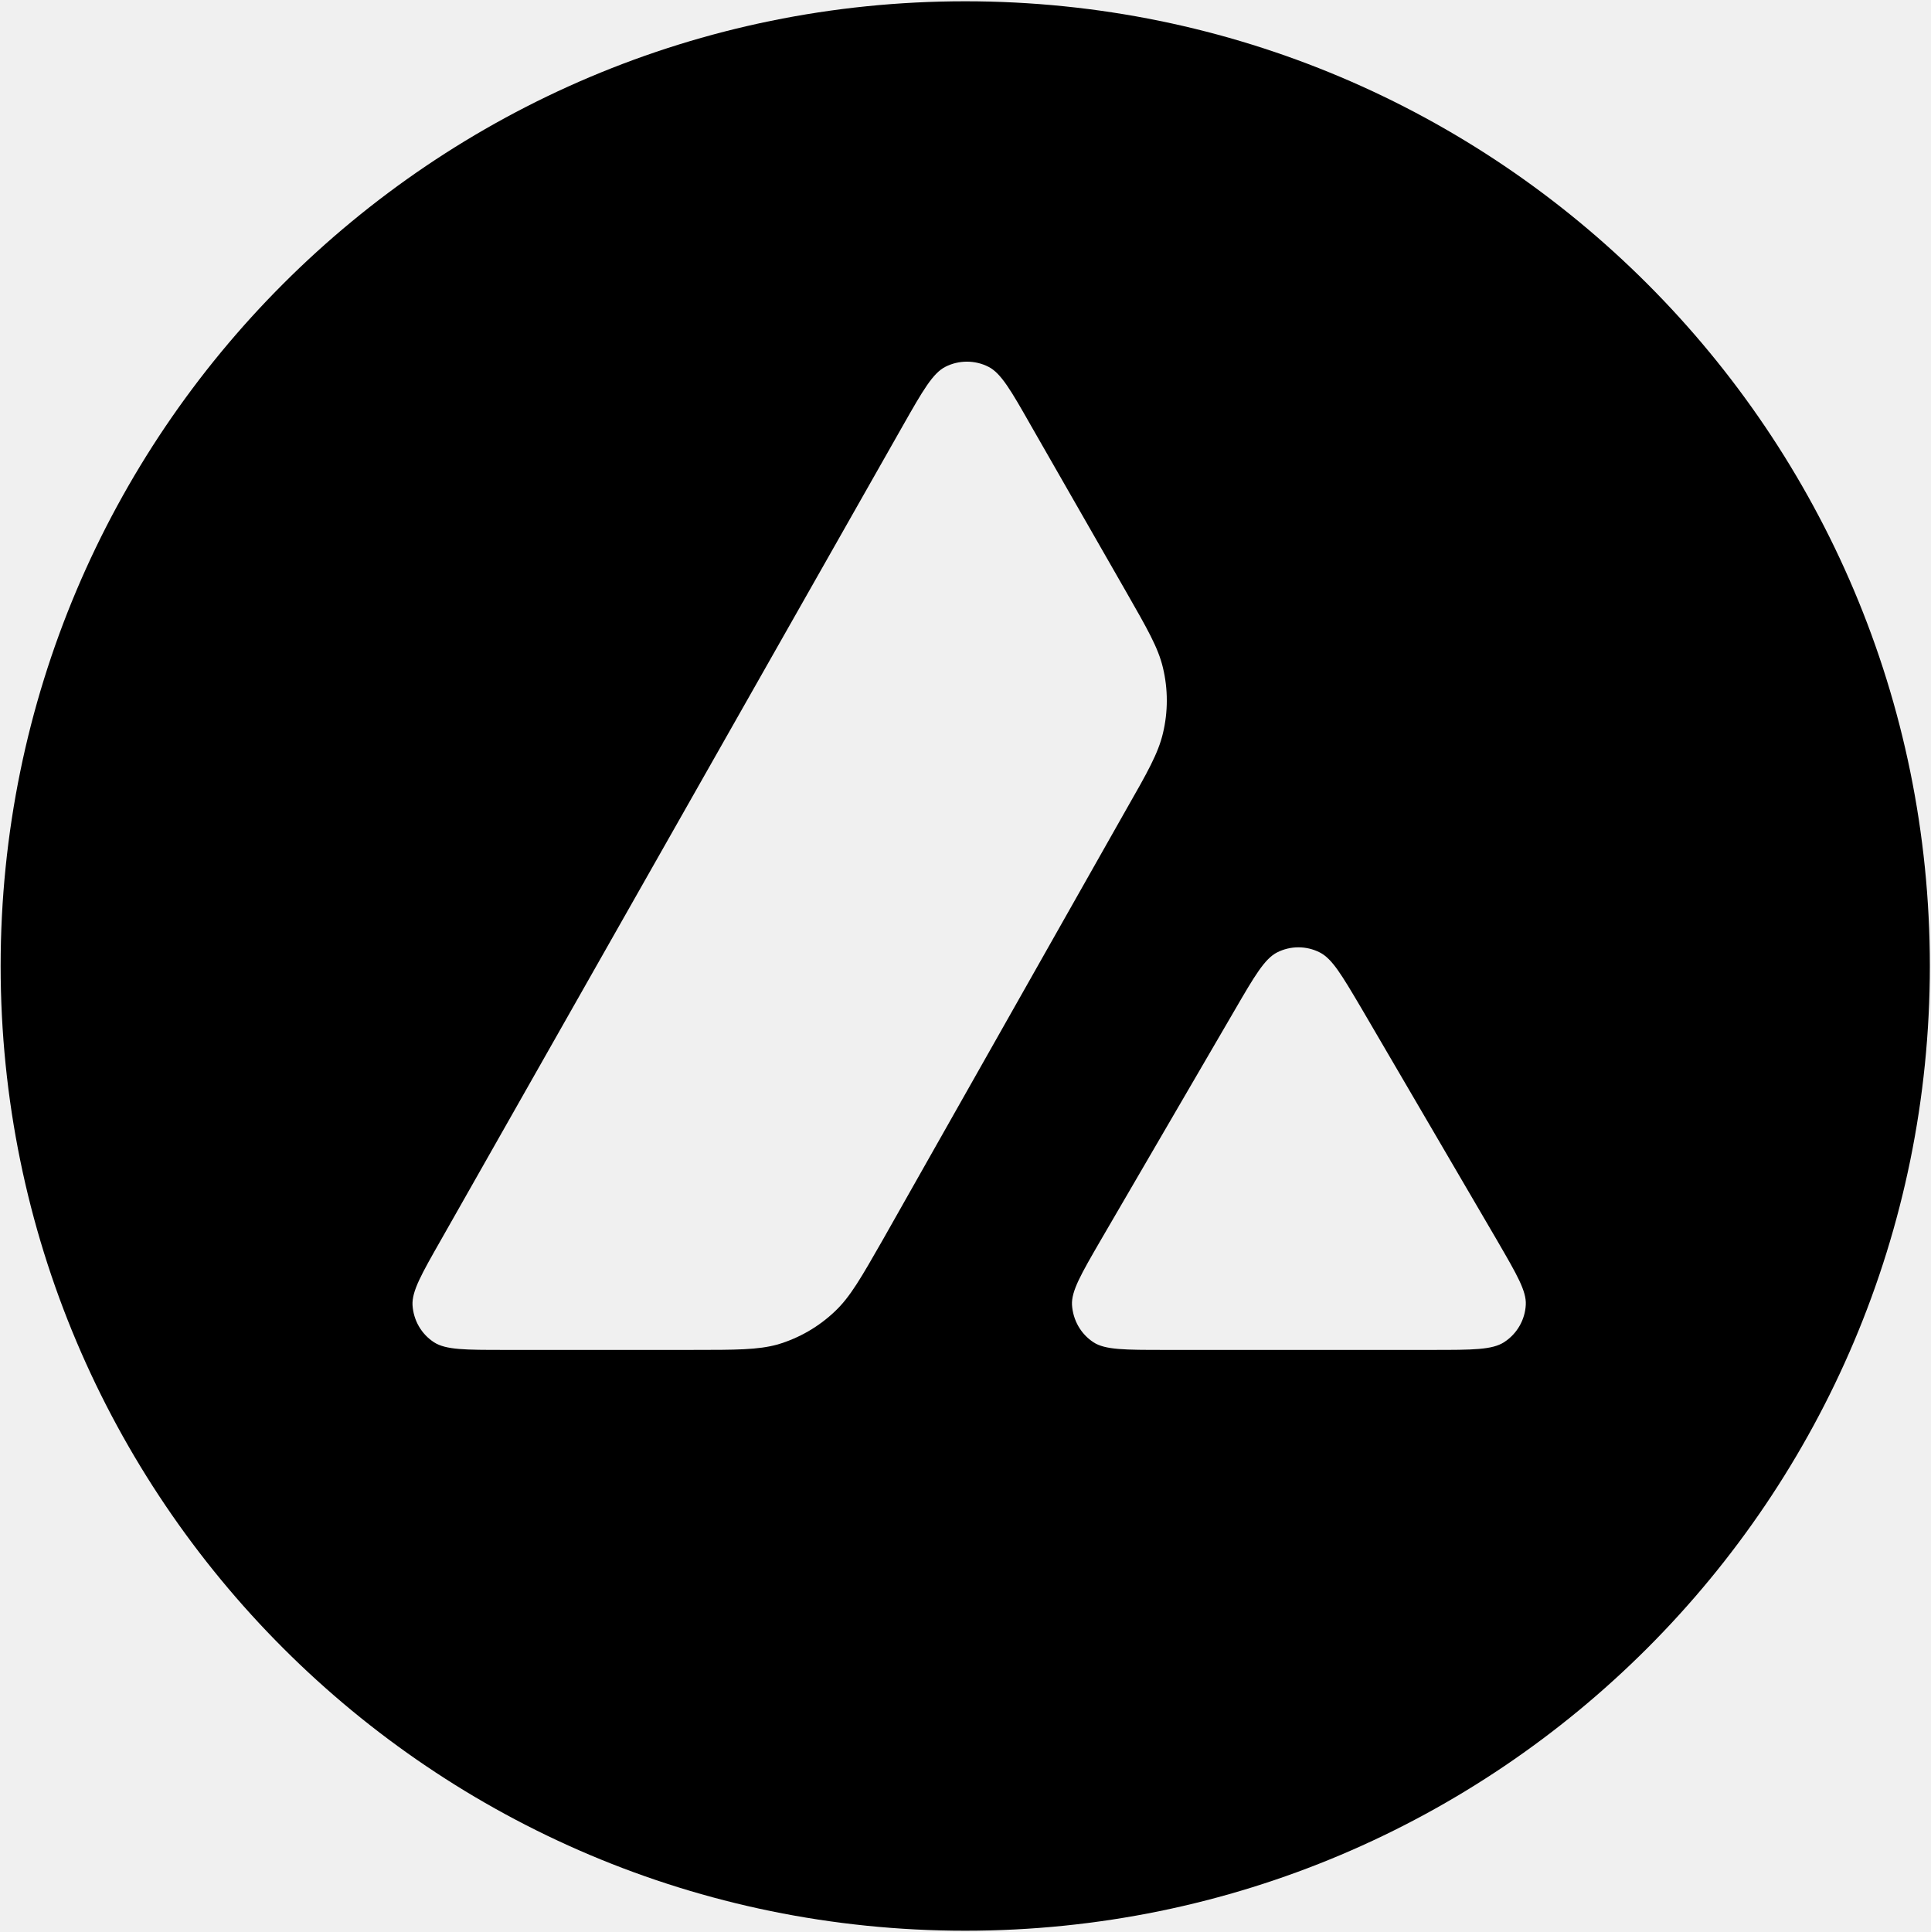
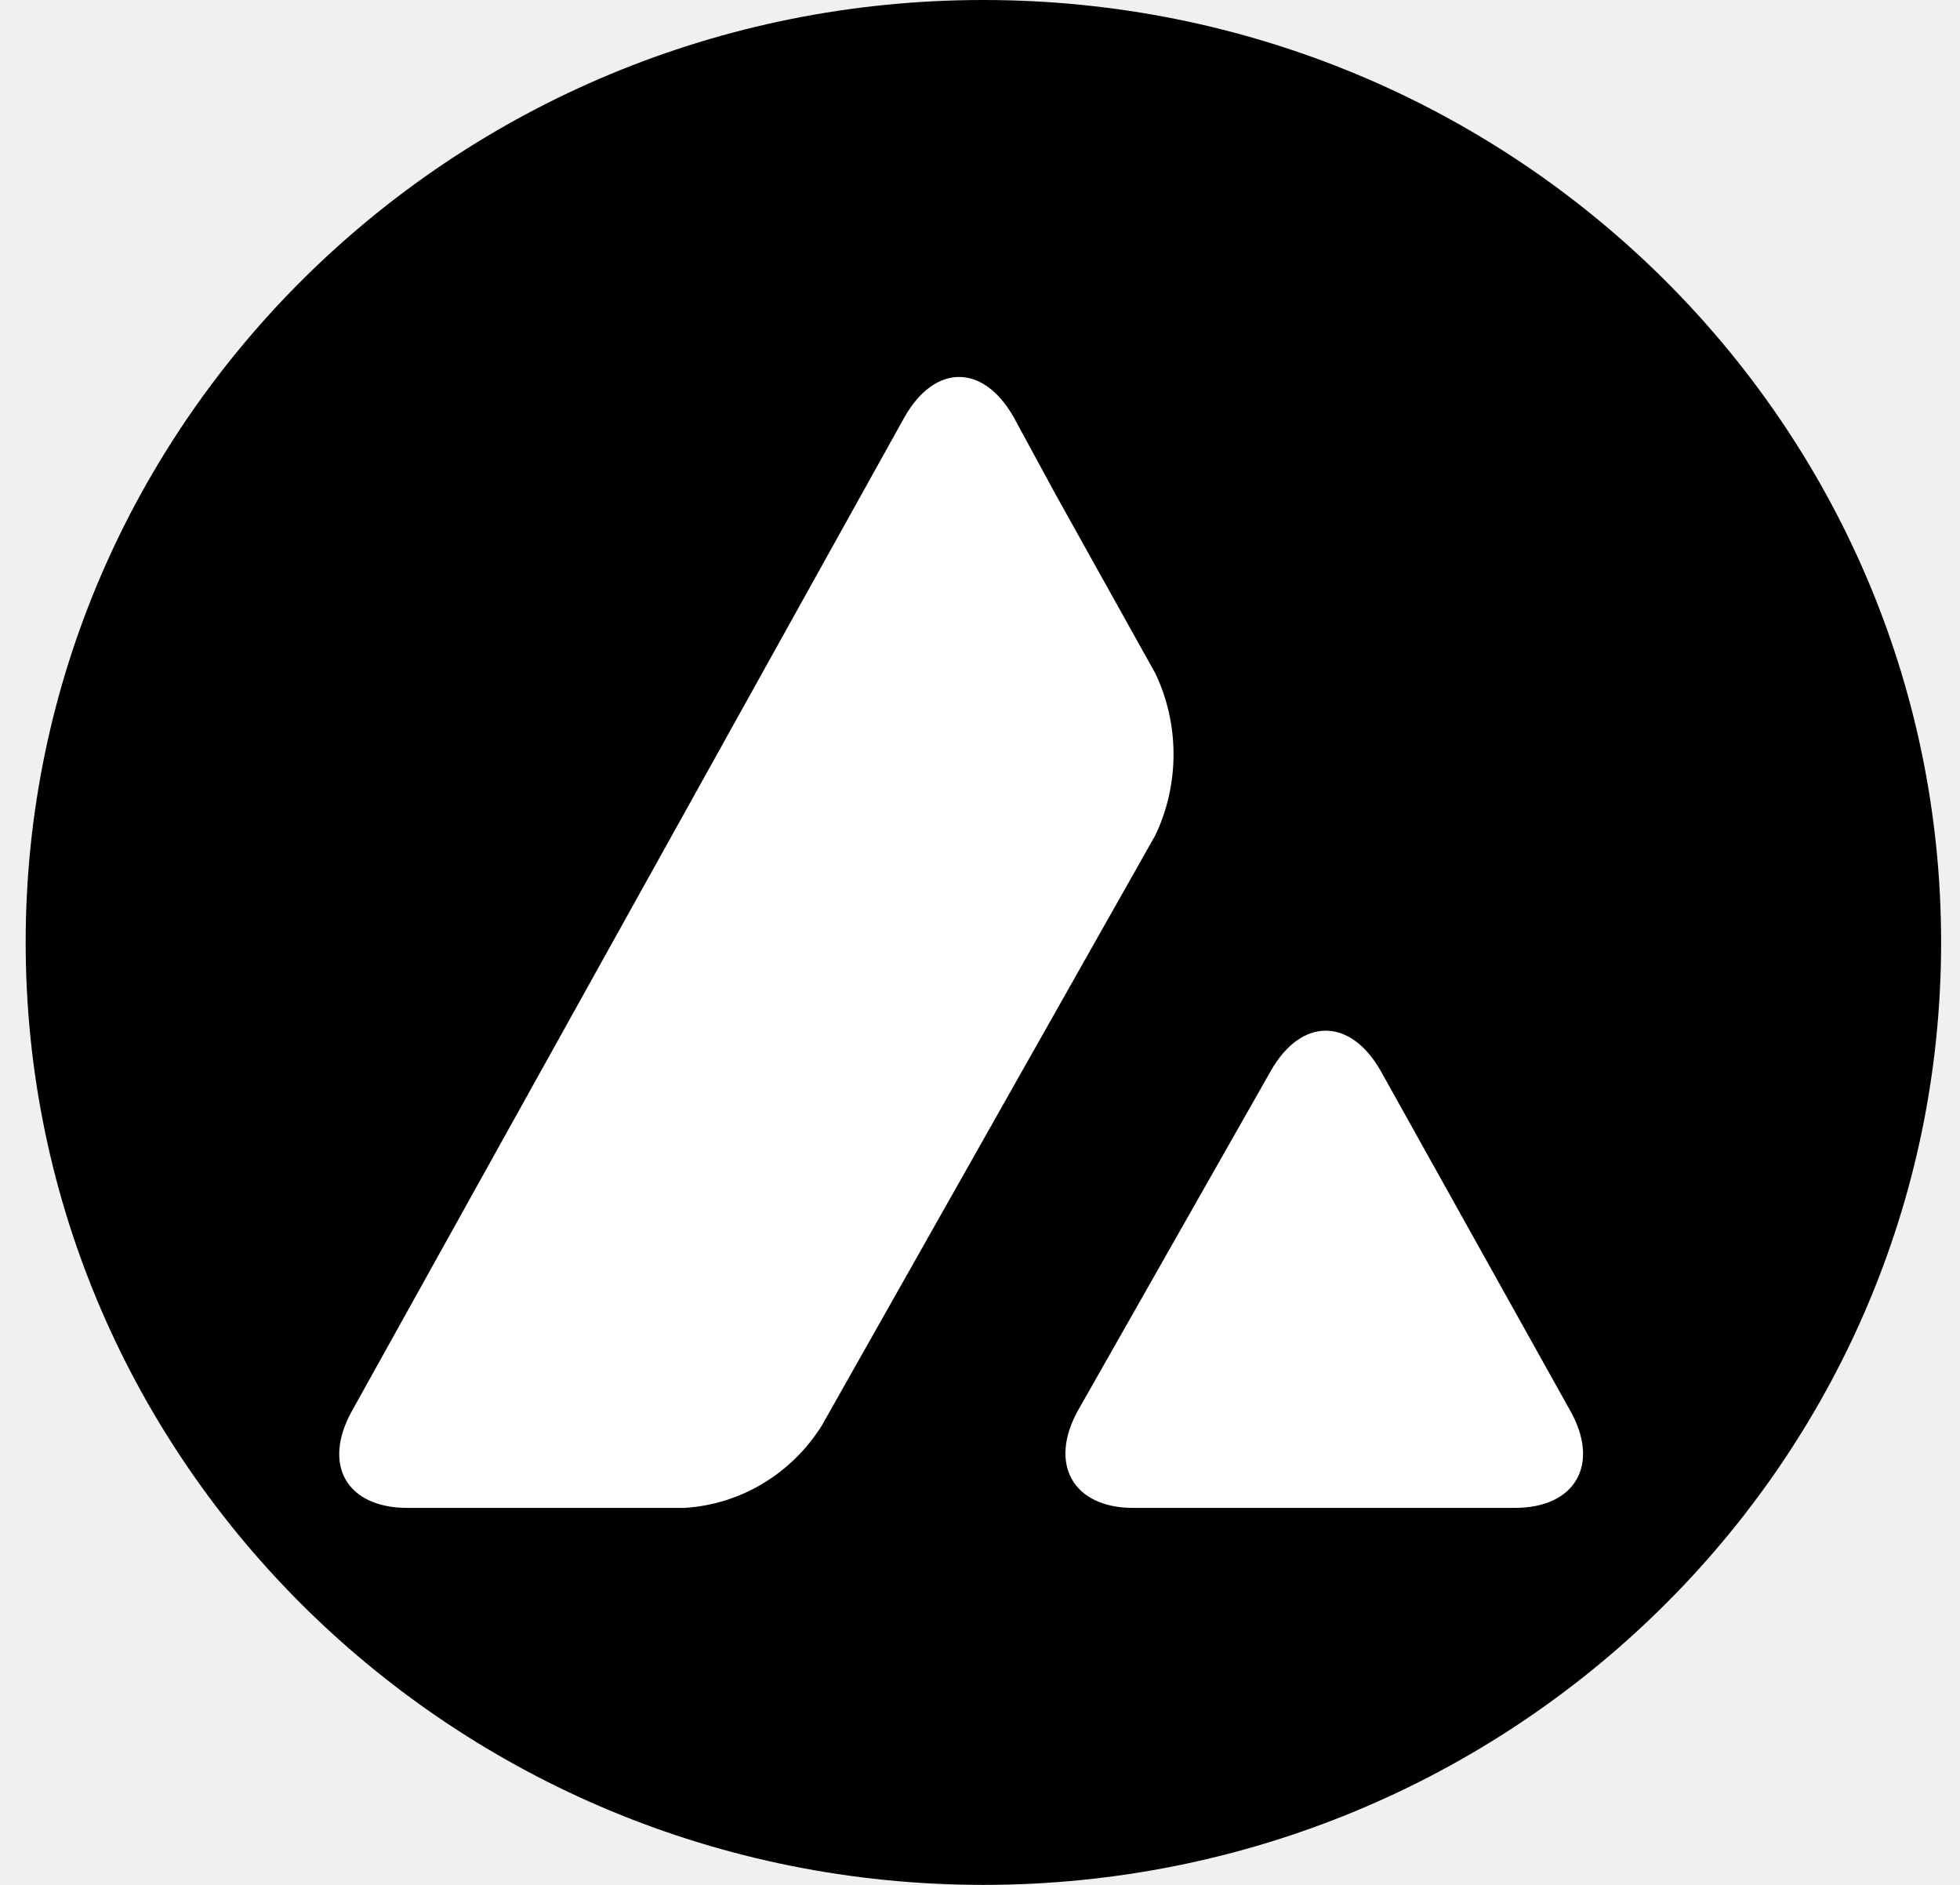
- <svg xmlns="http://www.w3.org/2000/svg" width="1503" height="1504" viewBox="0 0 1503 1504" fill="none">
-   <path fill-rule="evenodd" clip-rule="evenodd" d="M1502.5 752C1502.5 1166.77 1166.27 1503 751.5 1503C336.734 1503 0.5 1166.77 0.5 752C0.5 337.234 336.734 1 751.5 1C1166.27 1 1502.5 337.234 1502.5 752ZM538.688 1050.86H392.94C362.314 1050.86 347.186 1050.86 337.962 1044.96C327.999 1038.5 321.911 1027.8 321.173 1015.99C320.619 1005.11 328.184 991.822 343.312 965.255L703.182 330.935C718.495 303.999 726.243 290.531 736.021 285.55C746.537 280.2 759.083 280.2 769.599 285.55C779.377 290.531 787.126 303.999 802.438 330.935L876.42 460.079L876.797 460.738C893.336 489.635 901.723 504.289 905.385 519.669C909.443 536.458 909.443 554.169 905.385 570.958C901.695 586.455 893.393 601.215 876.604 630.549L687.573 964.702L687.084 965.558C670.436 994.693 661.999 1009.46 650.306 1020.6C637.576 1032.78 622.263 1041.63 605.474 1046.62C590.161 1050.86 573.004 1050.86 538.688 1050.86ZM906.75 1050.86H1115.59C1146.4 1050.86 1161.9 1050.86 1171.13 1044.78C1181.09 1038.32 1187.36 1027.43 1187.92 1015.63C1188.45 1005.1 1181.05 992.33 1166.55 967.307C1166.05 966.455 1165.55 965.588 1165.04 964.706L1060.43 785.75L1059.24 783.735C1044.54 758.877 1037.12 746.324 1027.59 741.472C1017.08 736.121 1004.71 736.121 994.199 741.472C984.605 746.453 976.857 759.552 961.544 785.934L857.306 964.891L856.949 965.507C841.69 991.847 834.064 1005.01 834.614 1015.81C835.352 1027.62 841.44 1038.5 851.402 1044.96C860.443 1050.86 875.94 1050.86 906.75 1050.86Z" fill="black" />
+ <svg xmlns="http://www.w3.org/2000/svg" width="52" height="50" viewBox="0 0 52 50" fill="none">
+   <ellipse cx="26.09" cy="25" rx="25.409" ry="25" fill="black" />
+   <path d="M33.715 28.408C34.522 26.985 35.824 26.985 36.631 28.408L41.656 37.416C42.462 38.839 41.802 40 40.189 40H30.066C28.471 40 27.811 38.839 28.599 37.416L33.715 28.408ZM23.996 11.067C24.803 9.644 26.087 9.644 26.894 11.067L28.012 13.127L30.653 17.865C31.295 19.213 31.295 20.805 30.653 22.154L21.796 37.828C20.989 39.101 19.65 39.906 18.165 40H10.811C9.198 40 8.537 38.858 9.344 37.416L23.996 11.067Z" fill="white" />
</svg>
